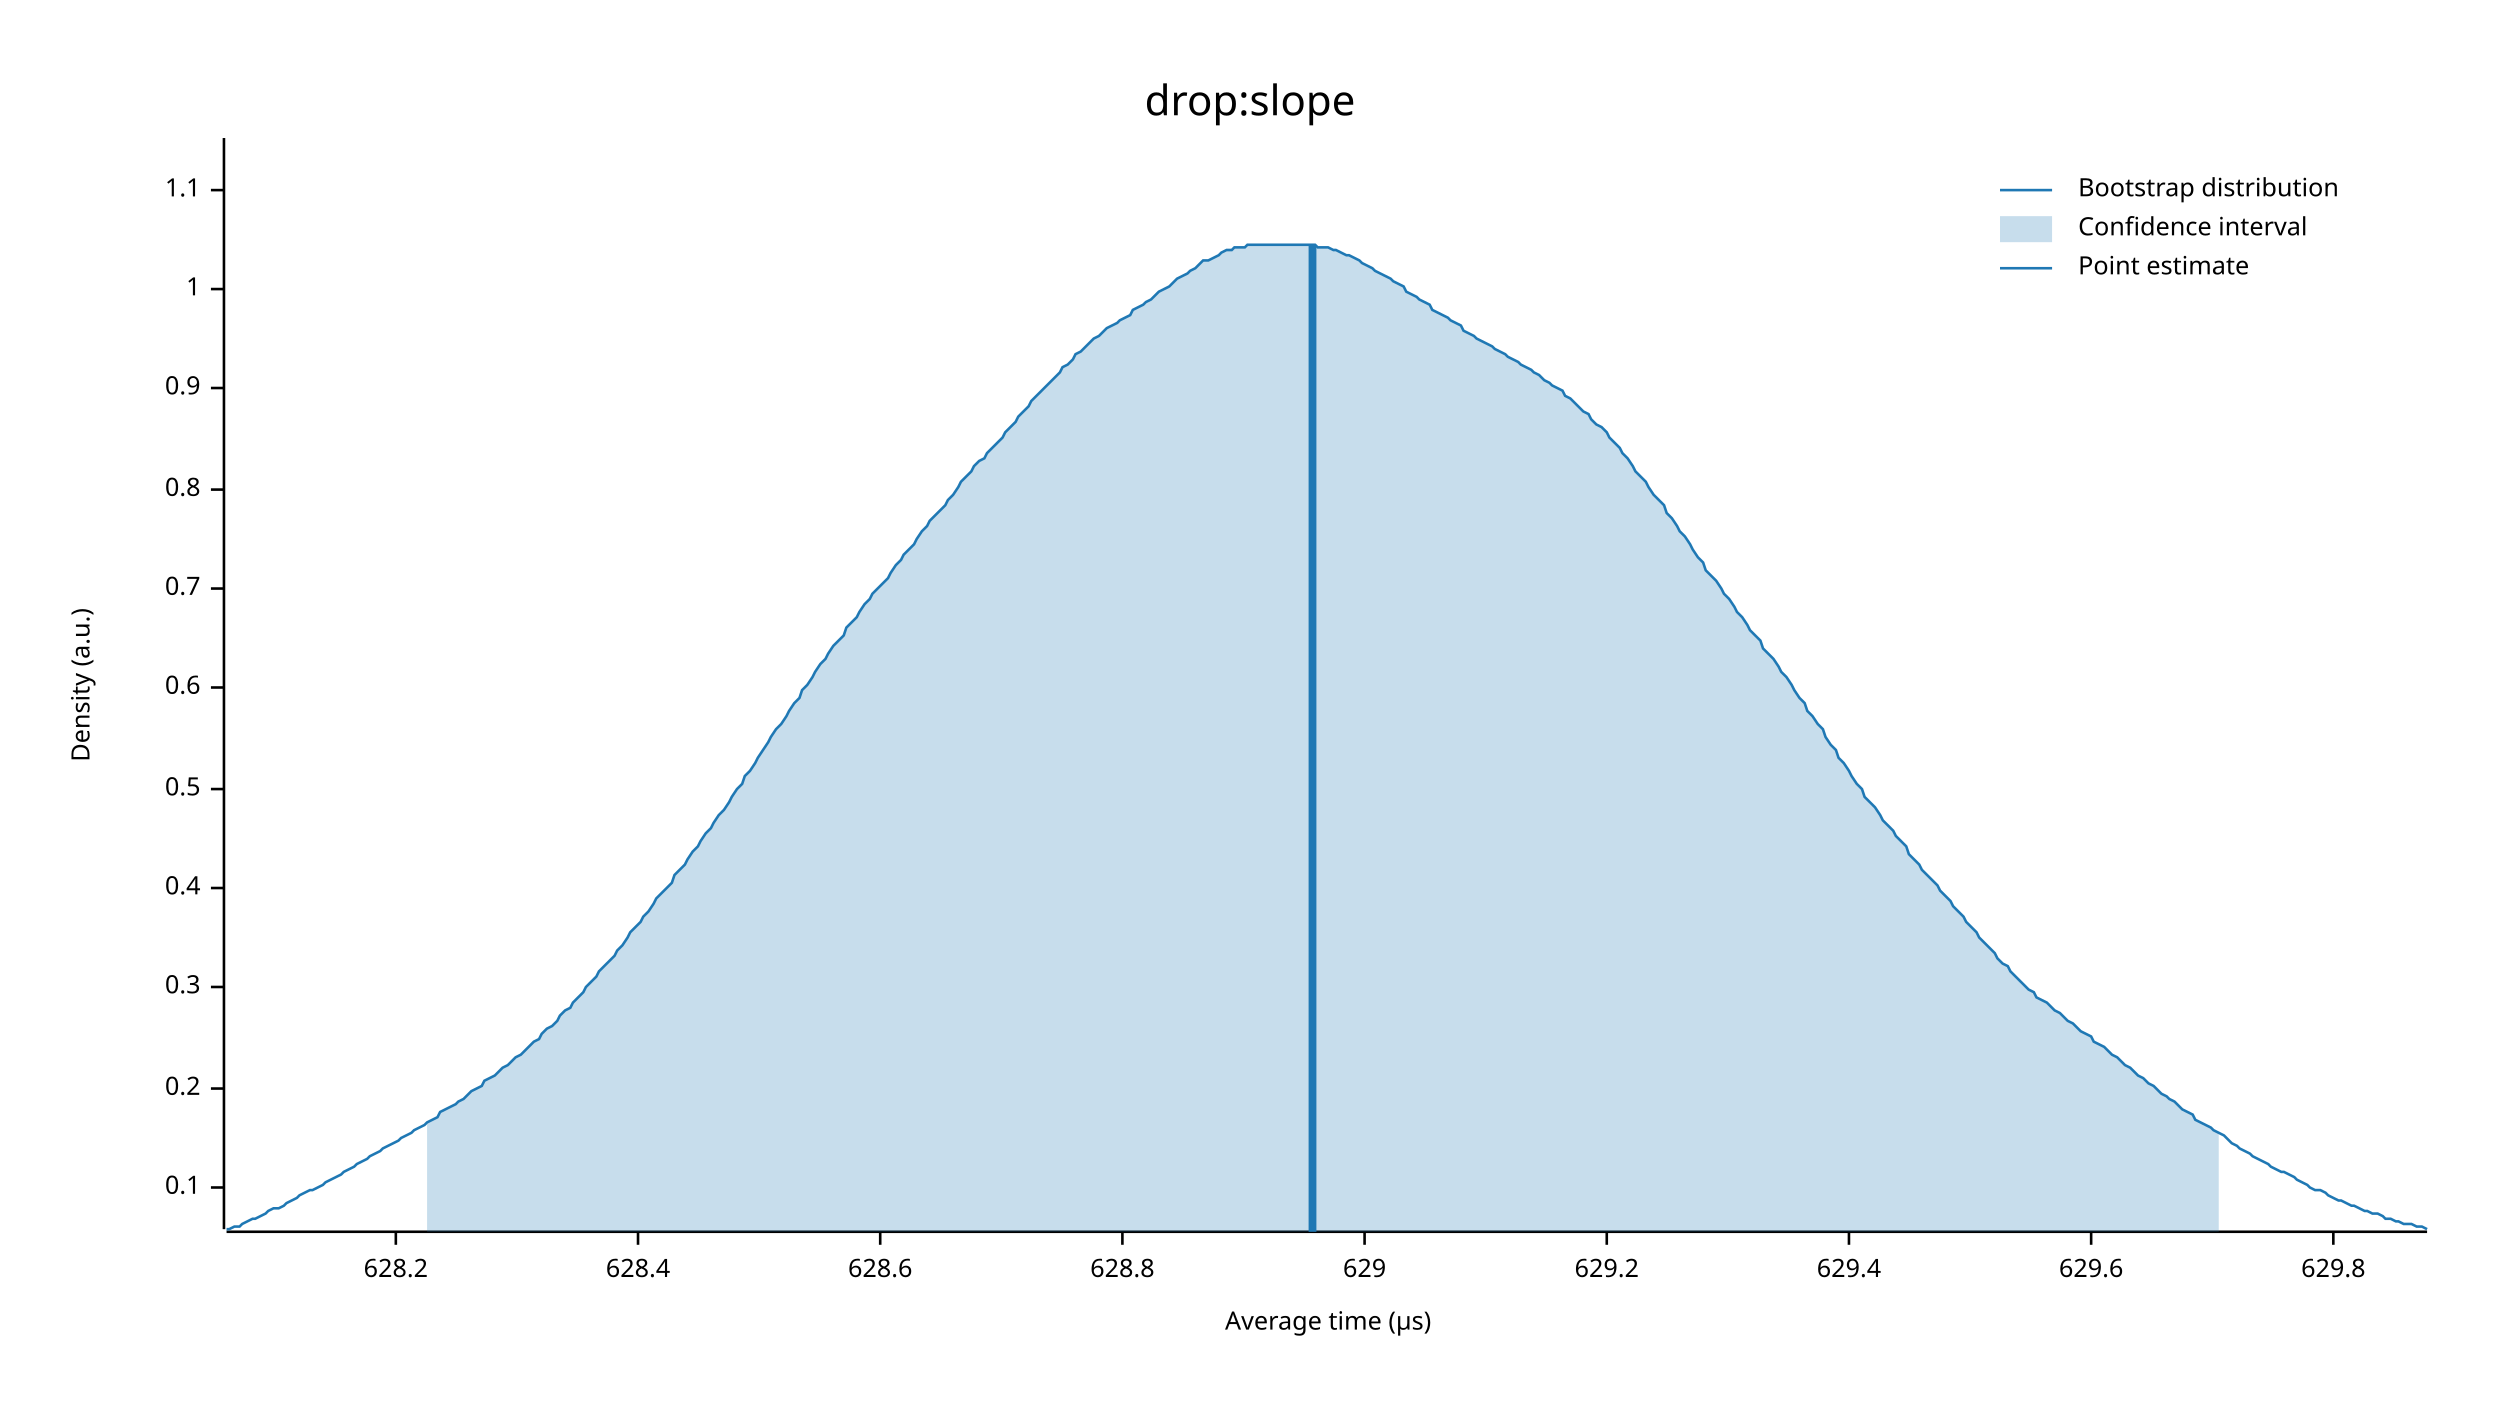
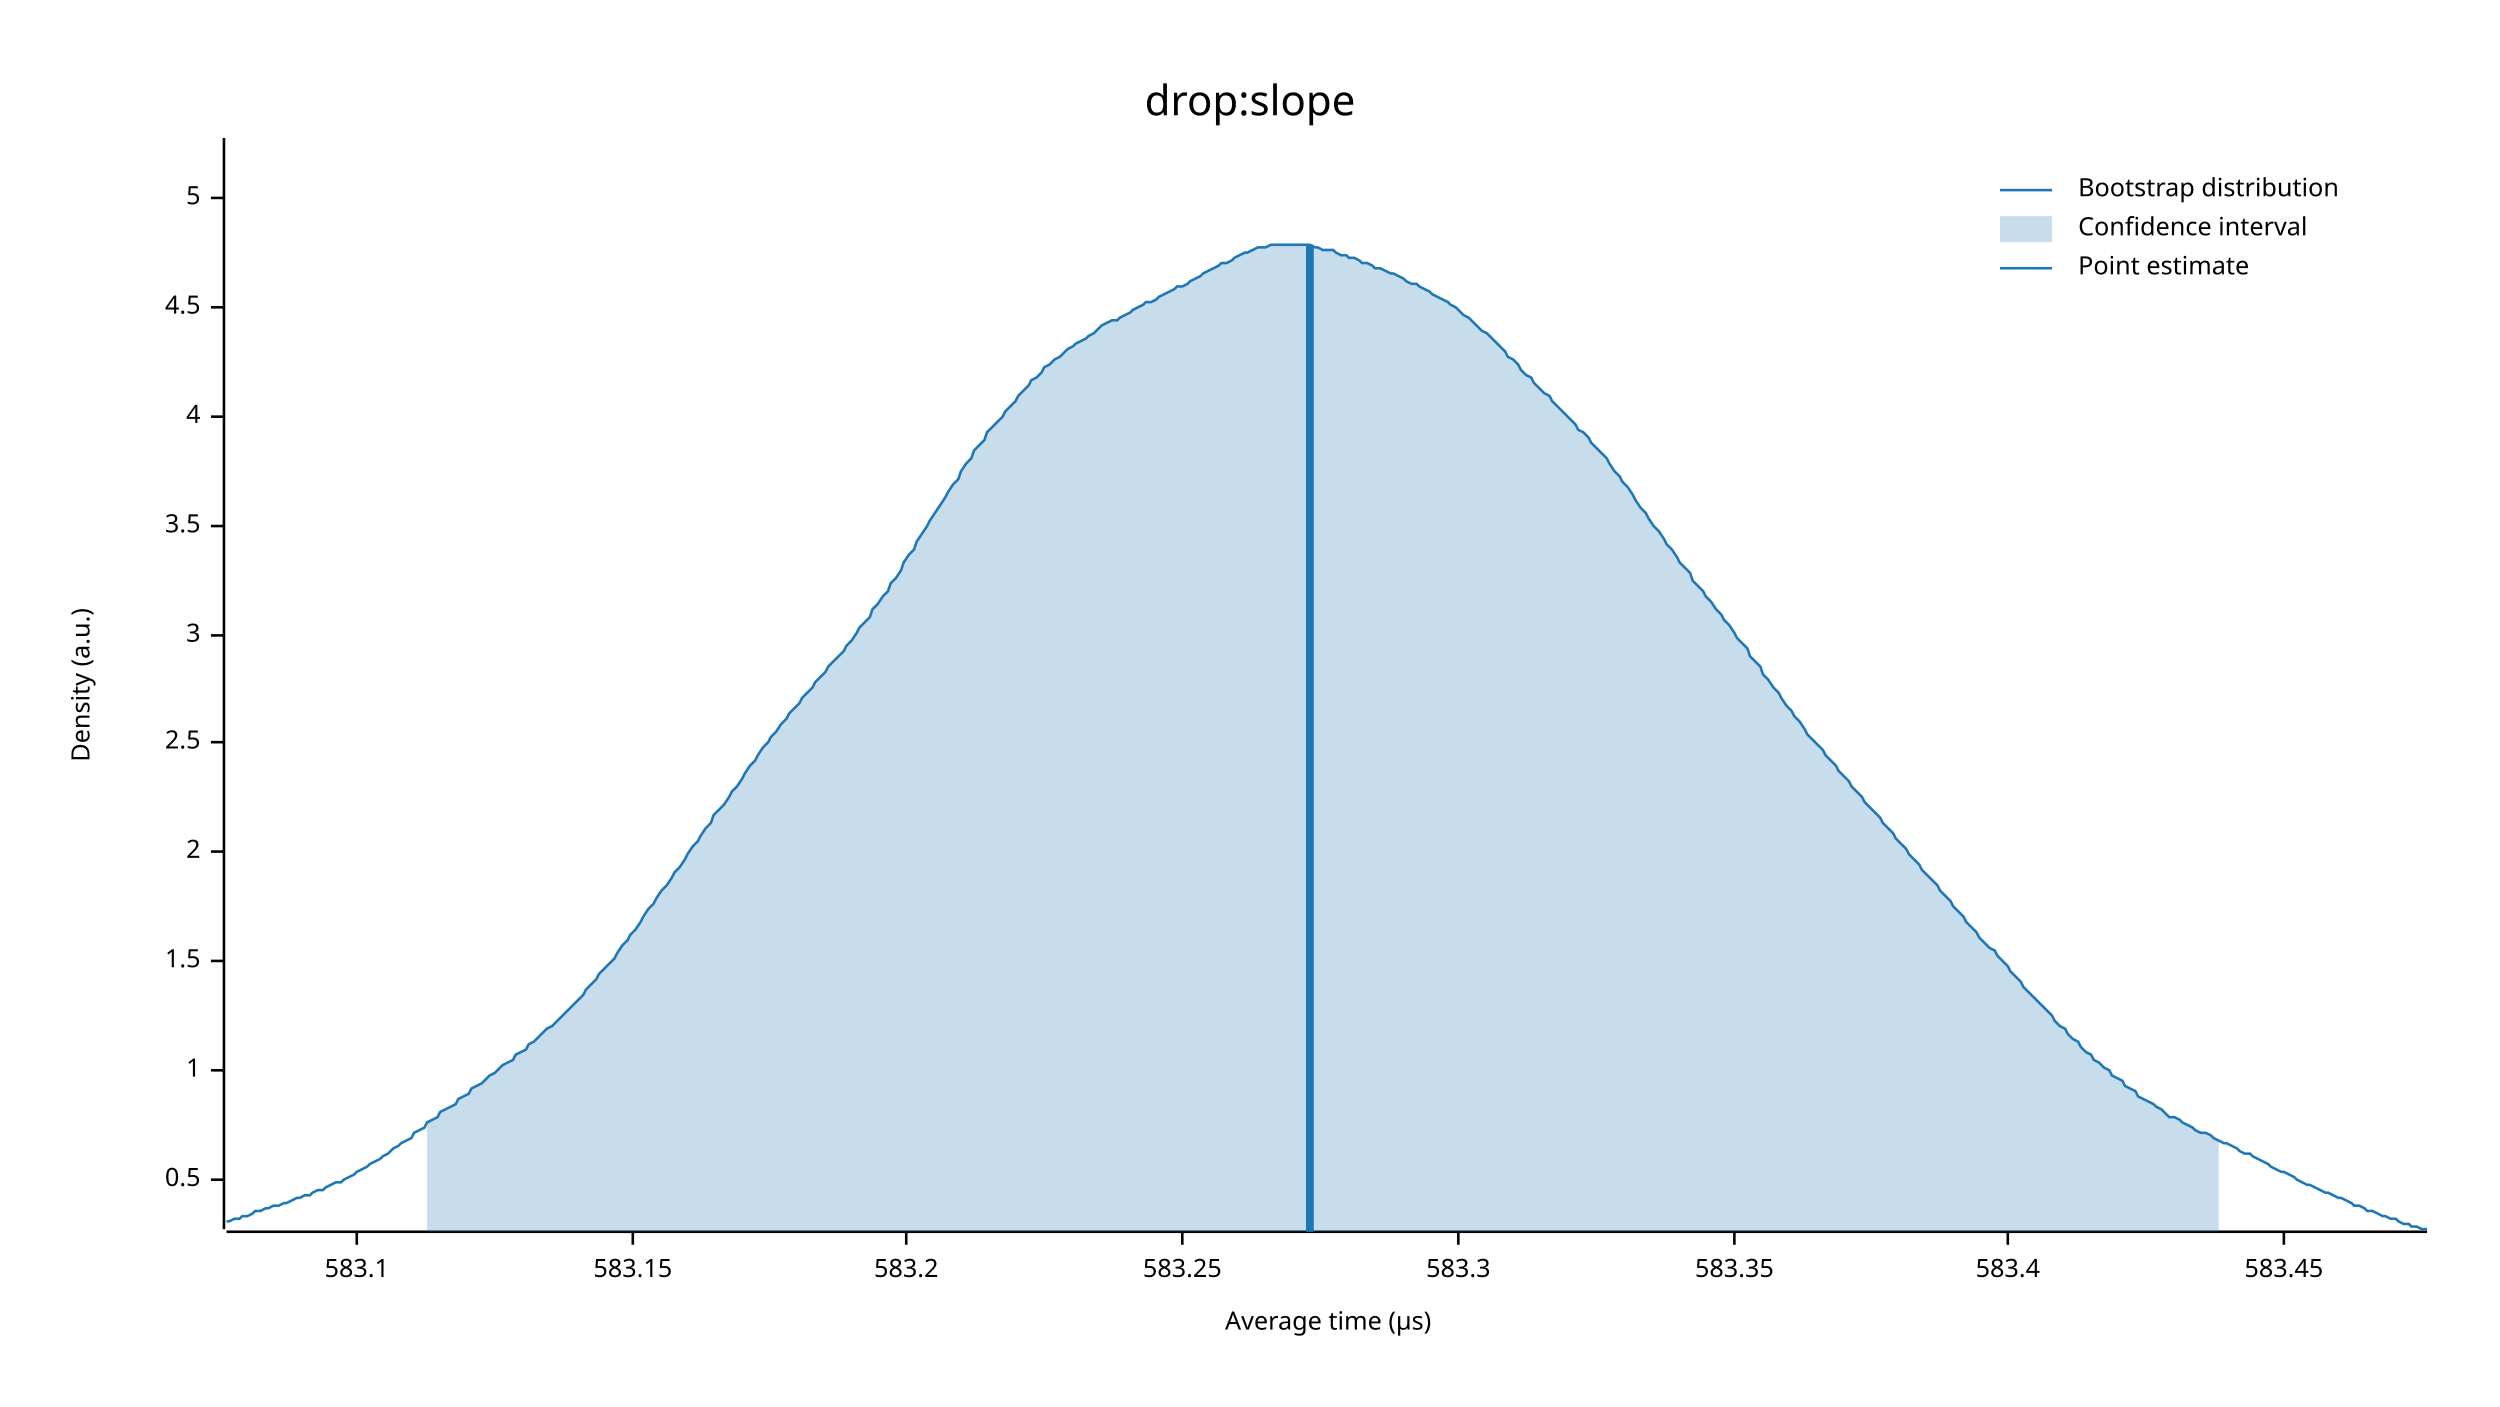
<svg xmlns="http://www.w3.org/2000/svg" width="960" height="540" viewBox="0 0 960 540">
  <text x="480" y="32" dy="0.76em" text-anchor="middle" font-family="sans-serif" font-size="16.129" opacity="1" fill="#000000">
drop:slope
</text>
  <text x="27" y="263" dy="0.76em" text-anchor="middle" font-family="sans-serif" font-size="9.677" opacity="1" fill="#000000" transform="rotate(270, 27, 263)">
Density (a.u.)
</text>
  <text x="510" y="513" dy="-0.5ex" text-anchor="middle" font-family="sans-serif" font-size="9.677" opacity="1" fill="#000000">
Average time (µs)
</text>
  <polyline fill="none" opacity="1" stroke="#000000" stroke-width="1" points="86,53 86,472 " />
-   <text x="77" y="456" dy="0.5ex" text-anchor="end" font-family="sans-serif" font-size="9.677" opacity="1" fill="#000000">
- 0.1
- </text>
-   <polyline fill="none" opacity="1" stroke="#000000" stroke-width="1" points="81,456 86,456 " />
-   <text x="77" y="418" dy="0.5ex" text-anchor="end" font-family="sans-serif" font-size="9.677" opacity="1" fill="#000000">
- 0.2
- </text>
-   <polyline fill="none" opacity="1" stroke="#000000" stroke-width="1" points="81,418 86,418 " />
-   <text x="77" y="379" dy="0.5ex" text-anchor="end" font-family="sans-serif" font-size="9.677" opacity="1" fill="#000000">
- 0.3
- </text>
-   <polyline fill="none" opacity="1" stroke="#000000" stroke-width="1" points="81,379 86,379 " />
-   <text x="77" y="341" dy="0.5ex" text-anchor="end" font-family="sans-serif" font-size="9.677" opacity="1" fill="#000000">
- 0.4
- </text>
-   <polyline fill="none" opacity="1" stroke="#000000" stroke-width="1" points="81,341 86,341 " />
-   <text x="77" y="303" dy="0.5ex" text-anchor="end" font-family="sans-serif" font-size="9.677" opacity="1" fill="#000000">
+   <text x="77" y="453" dy="0.5ex" text-anchor="end" font-family="sans-serif" font-size="9.677" opacity="1" fill="#000000">
0.5
</text>
-   <polyline fill="none" opacity="1" stroke="#000000" stroke-width="1" points="81,303 86,303 " />
-   <text x="77" y="264" dy="0.5ex" text-anchor="end" font-family="sans-serif" font-size="9.677" opacity="1" fill="#000000">
- 0.6
- </text>
-   <polyline fill="none" opacity="1" stroke="#000000" stroke-width="1" points="81,264 86,264 " />
-   <text x="77" y="226" dy="0.5ex" text-anchor="end" font-family="sans-serif" font-size="9.677" opacity="1" fill="#000000">
- 0.7
- </text>
-   <polyline fill="none" opacity="1" stroke="#000000" stroke-width="1" points="81,226 86,226 " />
-   <text x="77" y="188" dy="0.5ex" text-anchor="end" font-family="sans-serif" font-size="9.677" opacity="1" fill="#000000">
- 0.8
- </text>
-   <polyline fill="none" opacity="1" stroke="#000000" stroke-width="1" points="81,188 86,188 " />
-   <text x="77" y="149" dy="0.5ex" text-anchor="end" font-family="sans-serif" font-size="9.677" opacity="1" fill="#000000">
- 0.9
- </text>
-   <polyline fill="none" opacity="1" stroke="#000000" stroke-width="1" points="81,149 86,149 " />
-   <text x="77" y="111" dy="0.5ex" text-anchor="end" font-family="sans-serif" font-size="9.677" opacity="1" fill="#000000">
+   <polyline fill="none" opacity="1" stroke="#000000" stroke-width="1" points="81,453 86,453 " />
+   <text x="77" y="411" dy="0.5ex" text-anchor="end" font-family="sans-serif" font-size="9.677" opacity="1" fill="#000000">
1
</text>
-   <polyline fill="none" opacity="1" stroke="#000000" stroke-width="1" points="81,111 86,111 " />
-   <text x="77" y="73" dy="0.5ex" text-anchor="end" font-family="sans-serif" font-size="9.677" opacity="1" fill="#000000">
- 1.1
+   <polyline fill="none" opacity="1" stroke="#000000" stroke-width="1" points="81,411 86,411 " />
+   <text x="77" y="369" dy="0.5ex" text-anchor="end" font-family="sans-serif" font-size="9.677" opacity="1" fill="#000000">
+ 1.5
</text>
-   <polyline fill="none" opacity="1" stroke="#000000" stroke-width="1" points="81,73 86,73 " />
+   <polyline fill="none" opacity="1" stroke="#000000" stroke-width="1" points="81,369 86,369 " />
+   <text x="77" y="327" dy="0.5ex" text-anchor="end" font-family="sans-serif" font-size="9.677" opacity="1" fill="#000000">
+ 2
+ </text>
+   <polyline fill="none" opacity="1" stroke="#000000" stroke-width="1" points="81,327 86,327 " />
+   <text x="77" y="285" dy="0.5ex" text-anchor="end" font-family="sans-serif" font-size="9.677" opacity="1" fill="#000000">
+ 2.5
+ </text>
+   <polyline fill="none" opacity="1" stroke="#000000" stroke-width="1" points="81,285 86,285 " />
+   <text x="77" y="244" dy="0.5ex" text-anchor="end" font-family="sans-serif" font-size="9.677" opacity="1" fill="#000000">
+ 3
+ </text>
+   <polyline fill="none" opacity="1" stroke="#000000" stroke-width="1" points="81,244 86,244 " />
+   <text x="77" y="202" dy="0.5ex" text-anchor="end" font-family="sans-serif" font-size="9.677" opacity="1" fill="#000000">
+ 3.5
+ </text>
+   <polyline fill="none" opacity="1" stroke="#000000" stroke-width="1" points="81,202 86,202 " />
+   <text x="77" y="160" dy="0.5ex" text-anchor="end" font-family="sans-serif" font-size="9.677" opacity="1" fill="#000000">
+ 4
+ </text>
+   <polyline fill="none" opacity="1" stroke="#000000" stroke-width="1" points="81,160 86,160 " />
+   <text x="77" y="118" dy="0.5ex" text-anchor="end" font-family="sans-serif" font-size="9.677" opacity="1" fill="#000000">
+ 4.5
+ </text>
+   <polyline fill="none" opacity="1" stroke="#000000" stroke-width="1" points="81,118 86,118 " />
+   <text x="77" y="76" dy="0.5ex" text-anchor="end" font-family="sans-serif" font-size="9.677" opacity="1" fill="#000000">
+ 5
+ </text>
+   <polyline fill="none" opacity="1" stroke="#000000" stroke-width="1" points="81,76 86,76 " />
  <polyline fill="none" opacity="1" stroke="#000000" stroke-width="1" points="87,473 932,473 " />
-   <text x="152" y="483" dy="0.76em" text-anchor="middle" font-family="sans-serif" font-size="9.677" opacity="1" fill="#000000">
- 628.2
+   <text x="137" y="483" dy="0.76em" text-anchor="middle" font-family="sans-serif" font-size="9.677" opacity="1" fill="#000000">
+ 583.1
</text>
-   <polyline fill="none" opacity="1" stroke="#000000" stroke-width="1" points="152,473 152,478 " />
-   <text x="245" y="483" dy="0.76em" text-anchor="middle" font-family="sans-serif" font-size="9.677" opacity="1" fill="#000000">
- 628.4
+   <polyline fill="none" opacity="1" stroke="#000000" stroke-width="1" points="137,473 137,478 " />
+   <text x="243" y="483" dy="0.76em" text-anchor="middle" font-family="sans-serif" font-size="9.677" opacity="1" fill="#000000">
+ 583.15
</text>
-   <polyline fill="none" opacity="1" stroke="#000000" stroke-width="1" points="245,473 245,478 " />
-   <text x="338" y="483" dy="0.76em" text-anchor="middle" font-family="sans-serif" font-size="9.677" opacity="1" fill="#000000">
- 628.6
+   <polyline fill="none" opacity="1" stroke="#000000" stroke-width="1" points="243,473 243,478 " />
+   <text x="348" y="483" dy="0.76em" text-anchor="middle" font-family="sans-serif" font-size="9.677" opacity="1" fill="#000000">
+ 583.2
</text>
-   <polyline fill="none" opacity="1" stroke="#000000" stroke-width="1" points="338,473 338,478 " />
-   <text x="431" y="483" dy="0.76em" text-anchor="middle" font-family="sans-serif" font-size="9.677" opacity="1" fill="#000000">
- 628.8
+   <polyline fill="none" opacity="1" stroke="#000000" stroke-width="1" points="348,473 348,478 " />
+   <text x="454" y="483" dy="0.76em" text-anchor="middle" font-family="sans-serif" font-size="9.677" opacity="1" fill="#000000">
+ 583.25
</text>
-   <polyline fill="none" opacity="1" stroke="#000000" stroke-width="1" points="431,473 431,478 " />
-   <text x="524" y="483" dy="0.76em" text-anchor="middle" font-family="sans-serif" font-size="9.677" opacity="1" fill="#000000">
- 629
+   <polyline fill="none" opacity="1" stroke="#000000" stroke-width="1" points="454,473 454,478 " />
+   <text x="560" y="483" dy="0.76em" text-anchor="middle" font-family="sans-serif" font-size="9.677" opacity="1" fill="#000000">
+ 583.3
</text>
-   <polyline fill="none" opacity="1" stroke="#000000" stroke-width="1" points="524,473 524,478 " />
-   <text x="617" y="483" dy="0.76em" text-anchor="middle" font-family="sans-serif" font-size="9.677" opacity="1" fill="#000000">
- 629.2
+   <polyline fill="none" opacity="1" stroke="#000000" stroke-width="1" points="560,473 560,478 " />
+   <text x="666" y="483" dy="0.76em" text-anchor="middle" font-family="sans-serif" font-size="9.677" opacity="1" fill="#000000">
+ 583.35
</text>
-   <polyline fill="none" opacity="1" stroke="#000000" stroke-width="1" points="617,473 617,478 " />
-   <text x="710" y="483" dy="0.76em" text-anchor="middle" font-family="sans-serif" font-size="9.677" opacity="1" fill="#000000">
- 629.4
+   <polyline fill="none" opacity="1" stroke="#000000" stroke-width="1" points="666,473 666,478 " />
+   <text x="771" y="483" dy="0.76em" text-anchor="middle" font-family="sans-serif" font-size="9.677" opacity="1" fill="#000000">
+ 583.4
</text>
-   <polyline fill="none" opacity="1" stroke="#000000" stroke-width="1" points="710,473 710,478 " />
-   <text x="803" y="483" dy="0.76em" text-anchor="middle" font-family="sans-serif" font-size="9.677" opacity="1" fill="#000000">
- 629.6
+   <polyline fill="none" opacity="1" stroke="#000000" stroke-width="1" points="771,473 771,478 " />
+   <text x="877" y="483" dy="0.76em" text-anchor="middle" font-family="sans-serif" font-size="9.677" opacity="1" fill="#000000">
+ 583.45
</text>
-   <polyline fill="none" opacity="1" stroke="#000000" stroke-width="1" points="803,473 803,478 " />
-   <text x="896" y="483" dy="0.76em" text-anchor="middle" font-family="sans-serif" font-size="9.677" opacity="1" fill="#000000">
- 629.8
- </text>
-   <polyline fill="none" opacity="1" stroke="#000000" stroke-width="1" points="896,473 896,478 " />
-   <polyline fill="none" opacity="1" stroke="#1F78B4" stroke-width="1" points="87,472 88,472 90,471 92,471 93,470 95,469 97,468 98,468 100,467 102,466 103,465 105,464 107,464 109,463 110,462 112,461 114,460 115,459 117,458 119,457 120,457 122,456 124,455 125,454 127,453 129,452 131,451 132,450 134,449 136,448 137,447 139,446 141,445 142,444 144,443 146,442 147,441 149,440 151,439 153,438 154,437 156,436 158,435 159,434 161,433 163,432 164,431 166,430 168,429 169,427 171,426 173,425 175,424 176,423 178,422 180,420 181,419 183,418 185,417 186,415 188,414 190,413 191,412 193,410 195,409 197,407 198,406 200,405 202,403 203,402 205,400 207,399 208,397 210,395 212,394 214,392 215,390 217,388 219,387 220,385 222,383 224,381 225,379 227,377 229,375 230,373 232,371 234,369 236,367 237,365 239,363 241,360 242,358 244,356 246,354 247,352 249,350 251,347 252,345 254,343 256,341 258,339 259,336 261,334 263,332 264,330 266,327 268,325 269,323 271,320 273,318 274,316 276,313 278,311 280,308 281,306 283,303 285,301 286,298 288,296 290,293 291,291 293,288 295,285 296,283 298,280 300,278 302,275 303,273 305,270 307,268 308,265 310,263 312,260 313,258 315,255 317,253 318,251 320,248 322,246 324,244 325,241 327,239 329,237 330,235 332,232 334,230 335,228 337,226 339,224 341,222 342,220 344,217 346,215 347,213 349,211 351,209 352,207 354,204 356,202 357,200 359,198 361,196 363,194 364,192 366,190 368,187 369,185 371,183 373,181 374,179 376,177 378,176 379,174 381,172 383,170 385,168 386,166 388,164 390,162 391,160 393,158 395,156 396,154 398,152 400,150 401,149 403,147 405,145 407,143 408,141 410,140 412,138 413,136 415,135 417,133 418,132 420,130 422,129 423,128 425,126 427,125 429,124 430,123 432,122 434,121 435,119 437,118 439,117 440,116 442,115 444,113 445,112 447,111 449,110 451,108 452,107 454,106 456,105 457,104 459,103 461,101 462,100 464,100 466,99 468,98 469,97 471,96 473,96 474,95 476,95 478,95 479,94 481,94 483,94 484,94 486,94 488,94 490,94 491,94 493,94 495,94 496,94 498,94 500,94 501,94 503,94 505,94 506,95 508,95 510,95 512,96 513,96 515,97 517,98 518,98 520,99 522,100 523,101 525,102 527,103 528,104 530,105 532,106 534,107 535,108 537,109 539,110 540,112 542,113 544,114 545,115 547,116 549,117 550,119 552,120 554,121 556,122 557,123 559,124 561,125 562,127 564,128 566,129 567,130 569,131 571,132 573,133 574,134 576,135 578,136 579,137 581,138 583,139 584,140 586,141 588,142 589,143 591,144 593,146 595,147 596,148 598,149 600,150 601,152 603,153 605,155 606,156 608,158 610,159 611,161 613,163 615,164 617,166 618,168 620,170 622,172 623,174 625,176 627,179 628,181 630,183 632,185 633,187 635,190 637,192 639,194 640,197 642,199 644,202 645,204 647,206 649,209 650,211 652,214 654,216 655,219 657,221 659,223 661,226 662,228 664,230 666,233 667,235 669,237 671,240 672,242 674,244 676,246 677,249 679,251 681,253 683,256 684,258 686,260 688,263 689,265 691,268 693,270 694,273 696,275 698,278 700,280 701,283 703,286 705,288 706,291 708,293 710,296 711,298 713,301 715,303 716,306 718,308 720,310 722,313 723,315 725,317 727,319 728,321 730,323 732,325 733,328 735,330 737,332 738,334 740,336 742,338 744,340 745,342 747,344 749,346 750,348 752,350 754,352 755,354 757,356 759,358 760,360 762,362 764,364 766,366 767,368 769,370 771,371 772,373 774,375 776,377 777,378 779,380 781,381 782,383 784,384 786,385 788,387 789,388 791,389 793,391 794,392 796,393 798,395 799,396 801,397 803,398 804,400 806,401 808,402 810,404 811,405 813,406 815,408 816,409 818,410 820,412 821,413 823,414 825,416 827,417 828,418 830,420 832,421 833,422 835,423 837,425 838,426 840,427 842,428 843,430 845,431 847,432 849,433 850,434 852,435 854,436 855,437 857,439 859,440 860,441 862,442 864,443 865,444 867,445 869,446 871,447 872,448 874,449 876,450 877,450 879,451 881,452 882,453 884,454 886,455 887,456 889,457 891,457 893,458 894,459 896,460 898,461 899,461 901,462 903,463 904,463 906,464 908,465 909,465 911,466 913,466 915,467 916,468 918,468 920,469 921,469 923,470 925,470 926,470 928,471 930,471 932,472 " />
-   <polygon opacity="0.25" fill="#1F78B4" points="164,431 166,430 168,429 169,427 171,426 173,425 175,424 176,423 178,422 180,420 181,419 183,418 185,417 186,415 188,414 190,413 191,412 193,410 195,409 197,407 198,406 200,405 202,403 203,402 205,400 207,399 208,397 210,395 212,394 214,392 215,390 217,388 219,387 220,385 222,383 224,381 225,379 227,377 229,375 230,373 232,371 234,369 236,367 237,365 239,363 241,360 242,358 244,356 246,354 247,352 249,350 251,347 252,345 254,343 256,341 258,339 259,336 261,334 263,332 264,330 266,327 268,325 269,323 271,320 273,318 274,316 276,313 278,311 280,308 281,306 283,303 285,301 286,298 288,296 290,293 291,291 293,288 295,285 296,283 298,280 300,278 302,275 303,273 305,270 307,268 308,265 310,263 312,260 313,258 315,255 317,253 318,251 320,248 322,246 324,244 325,241 327,239 329,237 330,235 332,232 334,230 335,228 337,226 339,224 341,222 342,220 344,217 346,215 347,213 349,211 351,209 352,207 354,204 356,202 357,200 359,198 361,196 363,194 364,192 366,190 368,187 369,185 371,183 373,181 374,179 376,177 378,176 379,174 381,172 383,170 385,168 386,166 388,164 390,162 391,160 393,158 395,156 396,154 398,152 400,150 401,149 403,147 405,145 407,143 408,141 410,140 412,138 413,136 415,135 417,133 418,132 420,130 422,129 423,128 425,126 427,125 429,124 430,123 432,122 434,121 435,119 437,118 439,117 440,116 442,115 444,113 445,112 447,111 449,110 451,108 452,107 454,106 456,105 457,104 459,103 461,101 462,100 464,100 466,99 468,98 469,97 471,96 473,96 474,95 476,95 478,95 479,94 481,94 483,94 484,94 486,94 488,94 490,94 491,94 493,94 495,94 496,94 498,94 500,94 501,94 503,94 505,94 506,95 508,95 510,95 512,96 513,96 515,97 517,98 518,98 520,99 522,100 523,101 525,102 527,103 528,104 530,105 532,106 534,107 535,108 537,109 539,110 540,112 542,113 544,114 545,115 547,116 549,117 550,119 552,120 554,121 556,122 557,123 559,124 561,125 562,127 564,128 566,129 567,130 569,131 571,132 573,133 574,134 576,135 578,136 579,137 581,138 583,139 584,140 586,141 588,142 589,143 591,144 593,146 595,147 596,148 598,149 600,150 601,152 603,153 605,155 606,156 608,158 610,159 611,161 613,163 615,164 617,166 618,168 620,170 622,172 623,174 625,176 627,179 628,181 630,183 632,185 633,187 635,190 637,192 639,194 640,197 642,199 644,202 645,204 647,206 649,209 650,211 652,214 654,216 655,219 657,221 659,223 661,226 662,228 664,230 666,233 667,235 669,237 671,240 672,242 674,244 676,246 677,249 679,251 681,253 683,256 684,258 686,260 688,263 689,265 691,268 693,270 694,273 696,275 698,278 700,280 701,283 703,286 705,288 706,291 708,293 710,296 711,298 713,301 715,303 716,306 718,308 720,310 722,313 723,315 725,317 727,319 728,321 730,323 732,325 733,328 735,330 737,332 738,334 740,336 742,338 744,340 745,342 747,344 749,346 750,348 752,350 754,352 755,354 757,356 759,358 760,360 762,362 764,364 766,366 767,368 769,370 771,371 772,373 774,375 776,377 777,378 779,380 781,381 782,383 784,384 786,385 788,387 789,388 791,389 793,391 794,392 796,393 798,395 799,396 801,397 803,398 804,400 806,401 808,402 810,404 811,405 813,406 815,408 816,409 818,410 820,412 821,413 823,414 825,416 827,417 828,418 830,420 832,421 833,422 835,423 837,425 838,426 840,427 842,428 843,430 845,431 847,432 849,433 850,434 852,435 852,473 164,473 " />
-   <polyline fill="none" opacity="1" stroke="#1F78B4" stroke-width="3" points="504,473 504,94 " />
+   <polyline fill="none" opacity="1" stroke="#000000" stroke-width="1" points="877,473 877,478 " />
+   <polyline fill="none" opacity="1" stroke="#1F78B4" stroke-width="1" points="87,469 88,469 90,468 92,468 93,467 95,467 97,466 98,465 100,465 102,464 103,464 105,463 107,463 109,462 110,462 112,461 114,460 115,460 117,459 119,459 120,458 122,457 124,457 125,456 127,455 129,454 131,454 132,453 134,452 136,451 137,450 139,449 141,448 142,447 144,446 146,445 147,444 149,443 151,441 153,440 154,439 156,438 158,437 159,435 161,434 163,433 164,431 166,430 168,429 169,427 171,426 173,425 175,424 176,422 178,421 180,420 181,418 183,417 185,416 186,415 188,413 190,412 191,411 193,409 195,408 197,407 198,405 200,404 202,403 203,401 205,400 207,398 208,397 210,395 212,394 214,392 215,391 217,389 219,387 220,386 222,384 224,382 225,380 227,378 229,376 230,374 232,372 234,370 236,368 237,366 239,363 241,361 242,359 244,357 246,354 247,352 249,349 251,347 252,345 254,342 256,340 258,337 259,335 261,333 263,330 264,328 266,325 268,323 269,321 271,318 273,316 274,313 276,311 278,309 280,306 281,304 283,302 285,299 286,297 288,294 290,292 291,290 293,287 295,285 296,283 298,281 300,278 302,276 303,274 305,272 307,270 308,268 310,266 312,264 313,262 315,260 317,258 318,256 320,254 322,252 324,250 325,248 327,246 329,243 330,241 332,239 334,237 335,234 337,232 339,229 341,227 342,224 344,222 346,219 347,216 349,213 351,211 352,208 354,205 356,202 357,200 359,197 361,194 363,191 364,189 366,186 368,184 369,181 371,178 373,176 374,173 376,171 378,169 379,166 381,164 383,162 385,160 386,158 388,156 390,154 391,152 393,150 395,148 396,146 398,145 400,143 401,141 403,140 405,138 407,137 408,136 410,134 412,133 413,132 415,131 417,130 418,129 420,128 422,126 423,125 425,124 427,123 429,123 430,122 432,121 434,120 435,119 437,118 439,117 440,116 442,116 444,115 445,114 447,113 449,112 451,111 452,110 454,110 456,109 457,108 459,107 461,106 462,105 464,104 466,103 468,102 469,101 471,101 473,100 474,99 476,98 478,97 479,97 481,96 483,95 484,95 486,95 488,94 490,94 491,94 493,94 495,94 496,94 498,94 500,94 501,94 503,94 505,95 506,95 508,96 510,96 512,96 513,97 515,98 517,98 518,99 520,99 522,100 523,101 525,101 527,102 528,103 530,103 532,104 534,105 535,105 537,106 539,107 540,108 542,109 544,109 545,110 547,111 549,112 550,113 552,114 554,115 556,116 557,117 559,118 561,120 562,121 564,122 566,124 567,125 569,127 571,128 573,130 574,131 576,133 578,135 579,137 581,138 583,140 584,142 586,144 588,145 589,147 591,149 593,151 595,152 596,154 598,156 600,158 601,159 603,161 605,163 606,165 608,166 610,168 611,170 613,172 615,174 617,176 618,178 620,181 622,183 623,185 625,187 627,190 628,192 630,195 632,197 633,199 635,202 637,204 639,207 640,209 642,211 644,214 645,216 647,218 649,220 650,223 652,225 654,227 655,229 657,231 659,234 661,236 662,238 664,240 666,243 667,245 669,247 671,249 672,252 674,254 676,256 677,259 679,261 681,264 683,266 684,268 686,271 688,273 689,275 691,277 693,280 694,282 696,284 698,286 700,288 701,290 703,292 705,294 706,296 708,298 710,300 711,302 713,304 715,306 716,308 718,310 720,312 722,314 723,316 725,318 727,320 728,322 730,324 732,326 733,328 735,330 737,332 738,334 740,336 742,338 744,340 745,342 747,344 749,346 750,348 752,350 754,352 755,354 757,356 759,358 760,360 762,362 764,364 766,365 767,367 769,369 771,371 772,373 774,375 776,377 777,379 779,381 781,383 782,384 784,386 786,388 788,390 789,392 791,394 793,395 794,397 796,399 798,400 799,402 801,404 803,405 804,407 806,408 808,410 810,411 811,413 813,414 815,415 816,417 818,418 820,419 821,421 823,422 825,423 827,424 828,425 830,426 832,428 833,429 835,429 837,430 838,431 840,432 842,433 843,434 845,435 847,435 849,436 850,437 852,438 854,439 855,439 857,440 859,441 860,442 862,443 864,443 865,444 867,445 869,446 871,447 872,448 874,449 876,450 877,450 879,451 881,452 882,453 884,454 886,455 887,455 889,456 891,457 893,458 894,458 896,459 898,460 899,460 901,461 903,462 904,463 906,463 908,464 909,465 911,465 913,466 915,467 916,467 918,468 920,468 921,469 923,470 925,470 926,471 928,471 930,472 932,472 " />
+   <polygon opacity="0.25" fill="#1F78B4" points="164,431 166,430 168,429 169,427 171,426 173,425 175,424 176,422 178,421 180,420 181,418 183,417 185,416 186,415 188,413 190,412 191,411 193,409 195,408 197,407 198,405 200,404 202,403 203,401 205,400 207,398 208,397 210,395 212,394 214,392 215,391 217,389 219,387 220,386 222,384 224,382 225,380 227,378 229,376 230,374 232,372 234,370 236,368 237,366 239,363 241,361 242,359 244,357 246,354 247,352 249,349 251,347 252,345 254,342 256,340 258,337 259,335 261,333 263,330 264,328 266,325 268,323 269,321 271,318 273,316 274,313 276,311 278,309 280,306 281,304 283,302 285,299 286,297 288,294 290,292 291,290 293,287 295,285 296,283 298,281 300,278 302,276 303,274 305,272 307,270 308,268 310,266 312,264 313,262 315,260 317,258 318,256 320,254 322,252 324,250 325,248 327,246 329,243 330,241 332,239 334,237 335,234 337,232 339,229 341,227 342,224 344,222 346,219 347,216 349,213 351,211 352,208 354,205 356,202 357,200 359,197 361,194 363,191 364,189 366,186 368,184 369,181 371,178 373,176 374,173 376,171 378,169 379,166 381,164 383,162 385,160 386,158 388,156 390,154 391,152 393,150 395,148 396,146 398,145 400,143 401,141 403,140 405,138 407,137 408,136 410,134 412,133 413,132 415,131 417,130 418,129 420,128 422,126 423,125 425,124 427,123 429,123 430,122 432,121 434,120 435,119 437,118 439,117 440,116 442,116 444,115 445,114 447,113 449,112 451,111 452,110 454,110 456,109 457,108 459,107 461,106 462,105 464,104 466,103 468,102 469,101 471,101 473,100 474,99 476,98 478,97 479,97 481,96 483,95 484,95 486,95 488,94 490,94 491,94 493,94 495,94 496,94 498,94 500,94 501,94 503,94 505,95 506,95 508,96 510,96 512,96 513,97 515,98 517,98 518,99 520,99 522,100 523,101 525,101 527,102 528,103 530,103 532,104 534,105 535,105 537,106 539,107 540,108 542,109 544,109 545,110 547,111 549,112 550,113 552,114 554,115 556,116 557,117 559,118 561,120 562,121 564,122 566,124 567,125 569,127 571,128 573,130 574,131 576,133 578,135 579,137 581,138 583,140 584,142 586,144 588,145 589,147 591,149 593,151 595,152 596,154 598,156 600,158 601,159 603,161 605,163 606,165 608,166 610,168 611,170 613,172 615,174 617,176 618,178 620,181 622,183 623,185 625,187 627,190 628,192 630,195 632,197 633,199 635,202 637,204 639,207 640,209 642,211 644,214 645,216 647,218 649,220 650,223 652,225 654,227 655,229 657,231 659,234 661,236 662,238 664,240 666,243 667,245 669,247 671,249 672,252 674,254 676,256 677,259 679,261 681,264 683,266 684,268 686,271 688,273 689,275 691,277 693,280 694,282 696,284 698,286 700,288 701,290 703,292 705,294 706,296 708,298 710,300 711,302 713,304 715,306 716,308 718,310 720,312 722,314 723,316 725,318 727,320 728,322 730,324 732,326 733,328 735,330 737,332 738,334 740,336 742,338 744,340 745,342 747,344 749,346 750,348 752,350 754,352 755,354 757,356 759,358 760,360 762,362 764,364 766,365 767,367 769,369 771,371 772,373 774,375 776,377 777,379 779,381 781,383 782,384 784,386 786,388 788,390 789,392 791,394 793,395 794,397 796,399 798,400 799,402 801,404 803,405 804,407 806,408 808,410 810,411 811,413 813,414 815,415 816,417 818,418 820,419 821,421 823,422 825,423 827,424 828,425 830,426 832,428 833,429 835,429 837,430 838,431 840,432 842,433 843,434 845,435 847,435 849,436 850,437 852,438 852,473 164,473 " />
+   <polyline fill="none" opacity="1" stroke="#1F78B4" stroke-width="3" points="503,473 503,94 " />
  <text x="798" y="68" dy="0.76em" text-anchor="start" font-family="sans-serif" font-size="9.677" opacity="1" fill="#000000">
Bootstrap distribution
</text>
  <text x="798" y="83" dy="0.76em" text-anchor="start" font-family="sans-serif" font-size="9.677" opacity="1" fill="#000000">
Confidence interval
</text>
  <text x="798" y="98" dy="0.76em" text-anchor="start" font-family="sans-serif" font-size="9.677" opacity="1" fill="#000000">
Point estimate
</text>
  <polyline fill="none" opacity="1" stroke="#1F78B4" stroke-width="1" points="768,73 788,73 " />
  <rect x="768" y="83" width="20" height="10" opacity="0.25" fill="#1F78B4" stroke="none" />
  <polyline fill="none" opacity="1" stroke="#1F78B4" stroke-width="1" points="768,103 788,103 " />
</svg>
